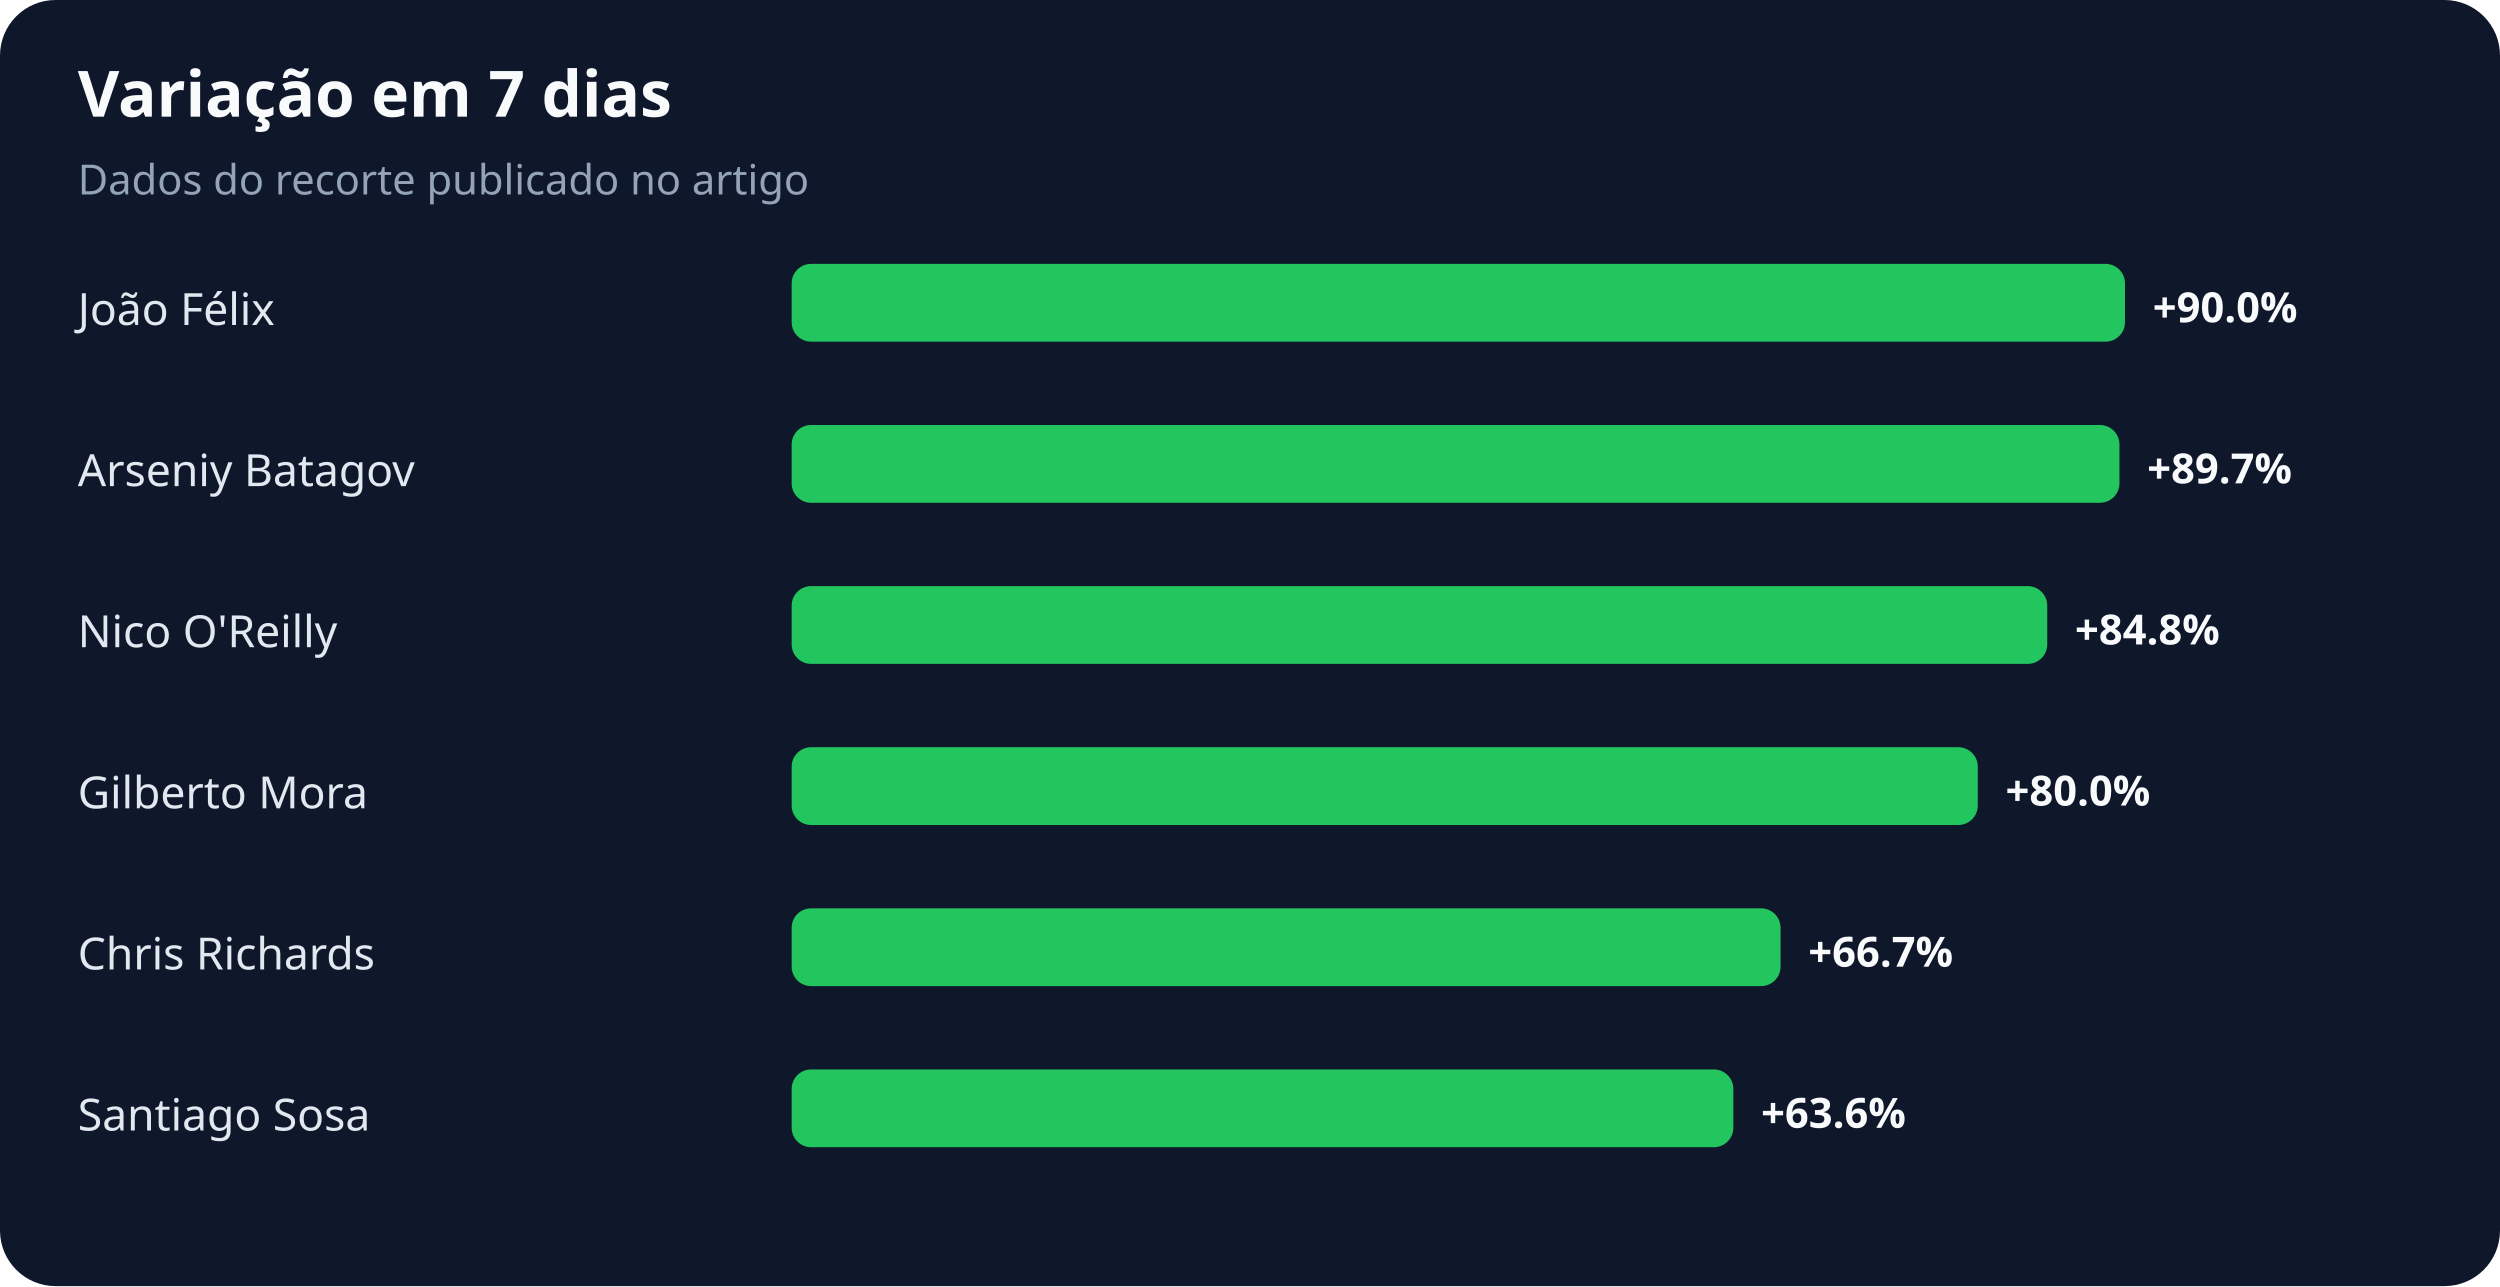
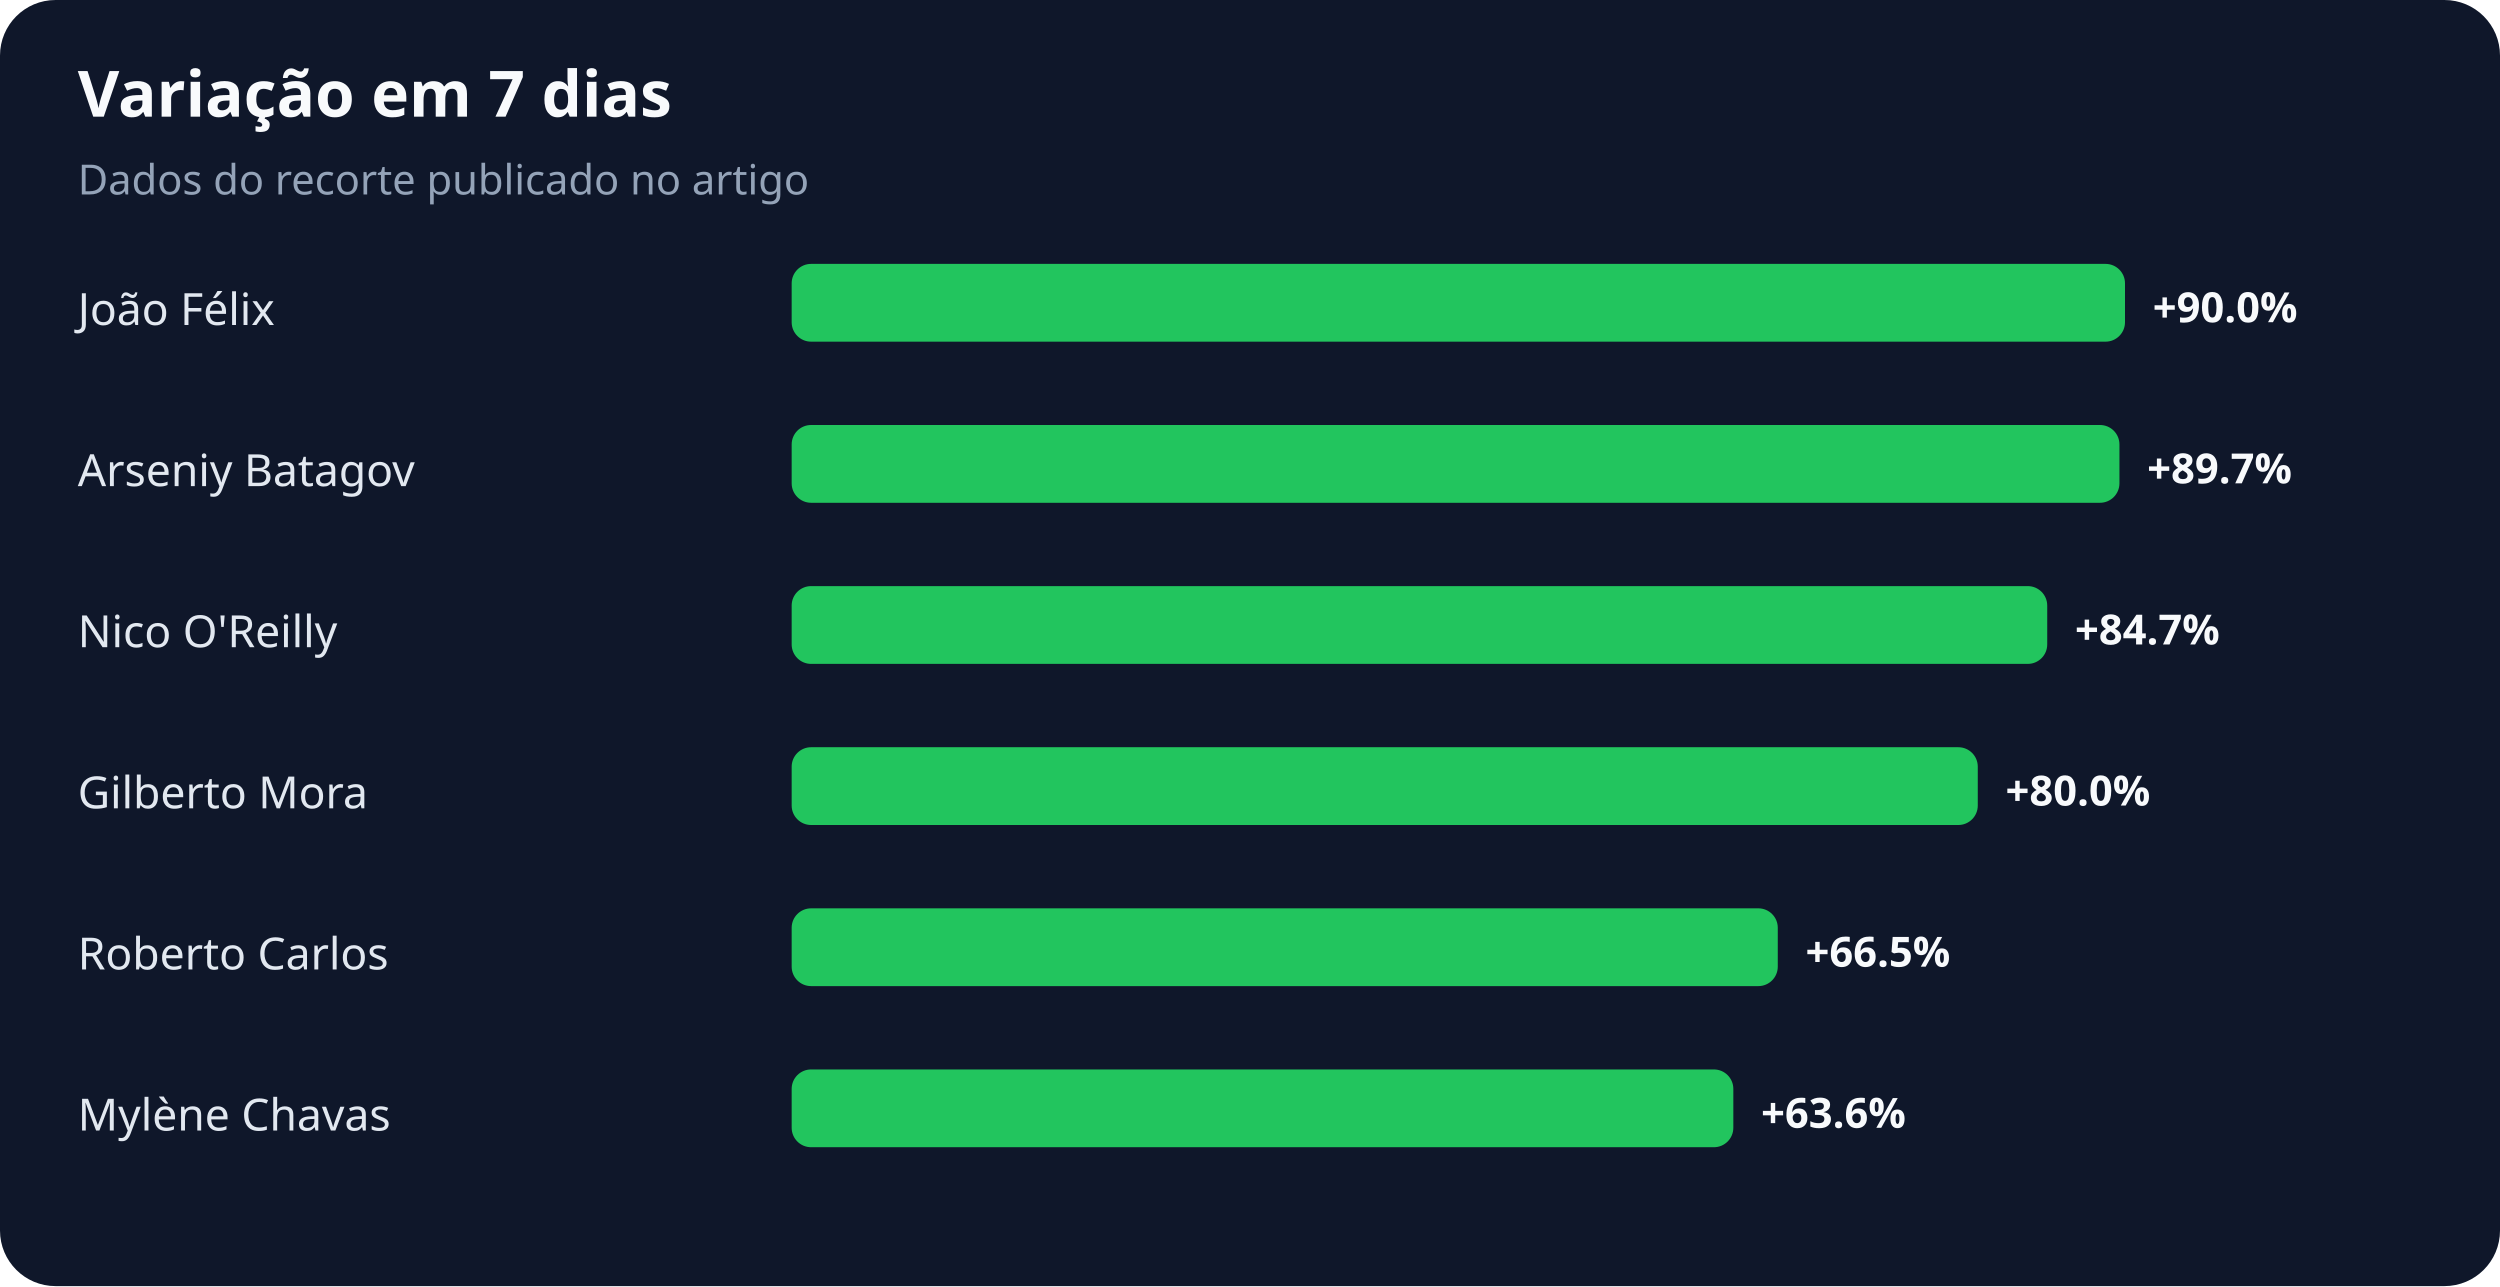
<svg xmlns="http://www.w3.org/2000/svg" width="900" height="463" viewBox="0 0 900 463" role="img" aria-labelledby="title desc">
  <rect width="100%" height="100%" rx="20" fill="#0f172a" />
  <text x="28" y="42" fill="#f8fafc" font-family="system-ui,sans-serif" font-size="23" font-weight="700">Variação em 7 dias</text>
  <text x="28" y="70" fill="#94a3b8" font-family="system-ui,sans-serif" font-size="15">Dados do recorte publicado no artigo</text>
  <text x="28" y="117" fill="#e2e8f0" font-family="system-ui,sans-serif" font-size="16">João Félix</text>
  <rect x="285" y="95" width="480" height="28" rx="7" fill="#22c55e" />
  <text x="775" y="116" fill="#f8fafc" font-family="system-ui,sans-serif" font-size="15" font-weight="700">+90.0%</text>
  <text x="28" y="175" fill="#e2e8f0" font-family="system-ui,sans-serif" font-size="16">Arseniy Batagov</text>
  <rect x="285" y="153" width="478" height="28" rx="7" fill="#22c55e" />
  <text x="773" y="174" fill="#f8fafc" font-family="system-ui,sans-serif" font-size="15" font-weight="700">+89.7%</text>
  <text x="28" y="233" fill="#e2e8f0" font-family="system-ui,sans-serif" font-size="16">Nico O'Reilly</text>
  <rect x="285" y="211" width="452" height="28" rx="7" fill="#22c55e" />
-   <text x="747" y="232" fill="#f8fafc" font-family="system-ui,sans-serif" font-size="15" font-weight="700">+84.8%</text>
+   <text x="747" y="232" fill="#f8fafc" font-family="system-ui,sans-serif" font-size="15" font-weight="700">+84.7%</text>
  <text x="28" y="291" fill="#e2e8f0" font-family="system-ui,sans-serif" font-size="16">Gilberto Mora</text>
  <rect x="285" y="269" width="427" height="28" rx="7" fill="#22c55e" />
  <text x="722" y="290" fill="#f8fafc" font-family="system-ui,sans-serif" font-size="15" font-weight="700">+80.0%</text>
-   <text x="28" y="349" fill="#e2e8f0" font-family="system-ui,sans-serif" font-size="16">Chris Richards</text>
-   <rect x="285" y="327" width="356" height="28" rx="7" fill="#22c55e" />
-   <text x="651" y="348" fill="#f8fafc" font-family="system-ui,sans-serif" font-size="15" font-weight="700">+66.7%</text>
-   <text x="28" y="407" fill="#e2e8f0" font-family="system-ui,sans-serif" font-size="16">Santiago Sosa</text>
+   <text x="28" y="349" fill="#e2e8f0" font-family="system-ui,sans-serif" font-size="16">Roberto Carlos</text>
+   <rect x="285" y="327" width="355" height="28" rx="7" fill="#22c55e" />
+   <text x="650" y="348" fill="#f8fafc" font-family="system-ui,sans-serif" font-size="15" font-weight="700">+66.5%</text>
+   <text x="28" y="407" fill="#e2e8f0" font-family="system-ui,sans-serif" font-size="16">Mylène Chavas</text>
  <rect x="285" y="385" width="339" height="28" rx="7" fill="#22c55e" />
  <text x="634" y="406" fill="#f8fafc" font-family="system-ui,sans-serif" font-size="15" font-weight="700">+63.6%</text>
</svg>
